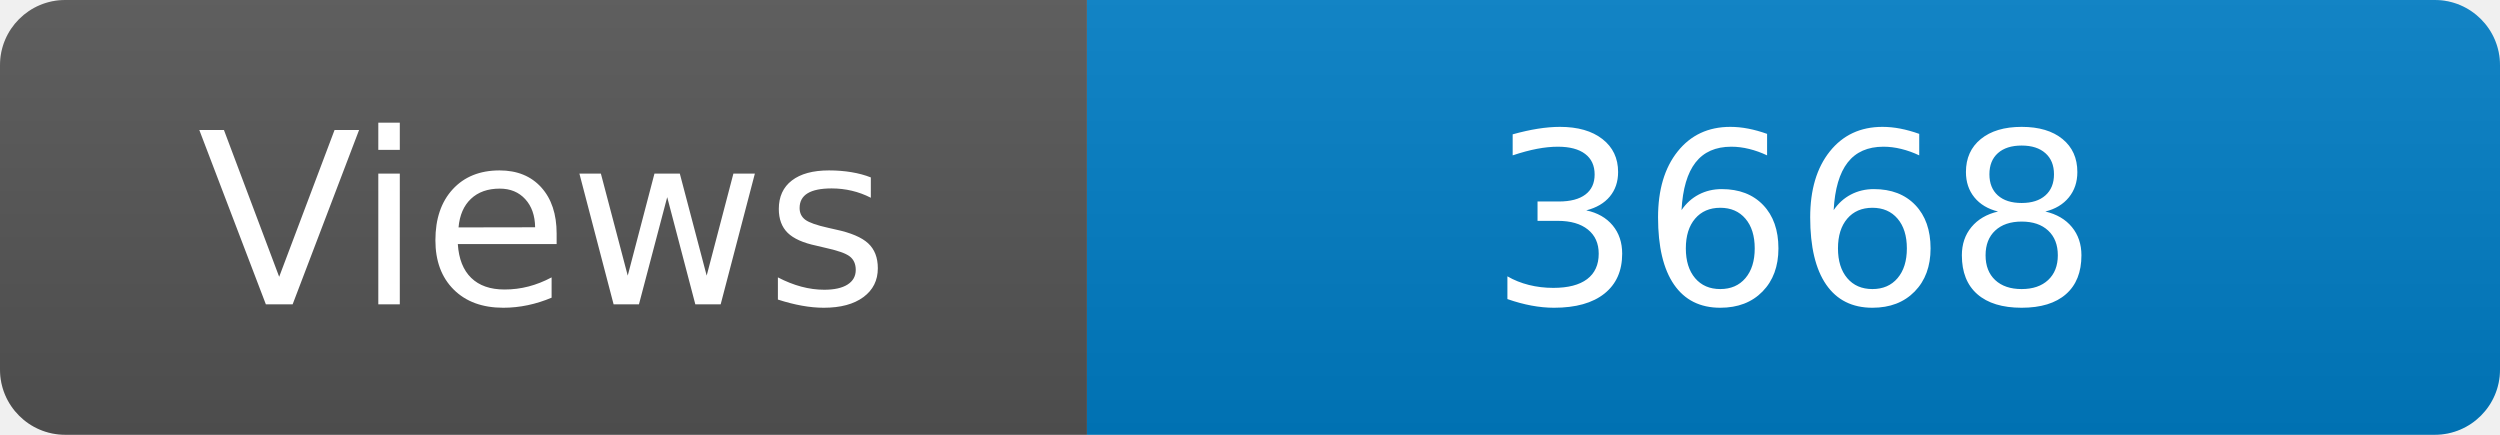
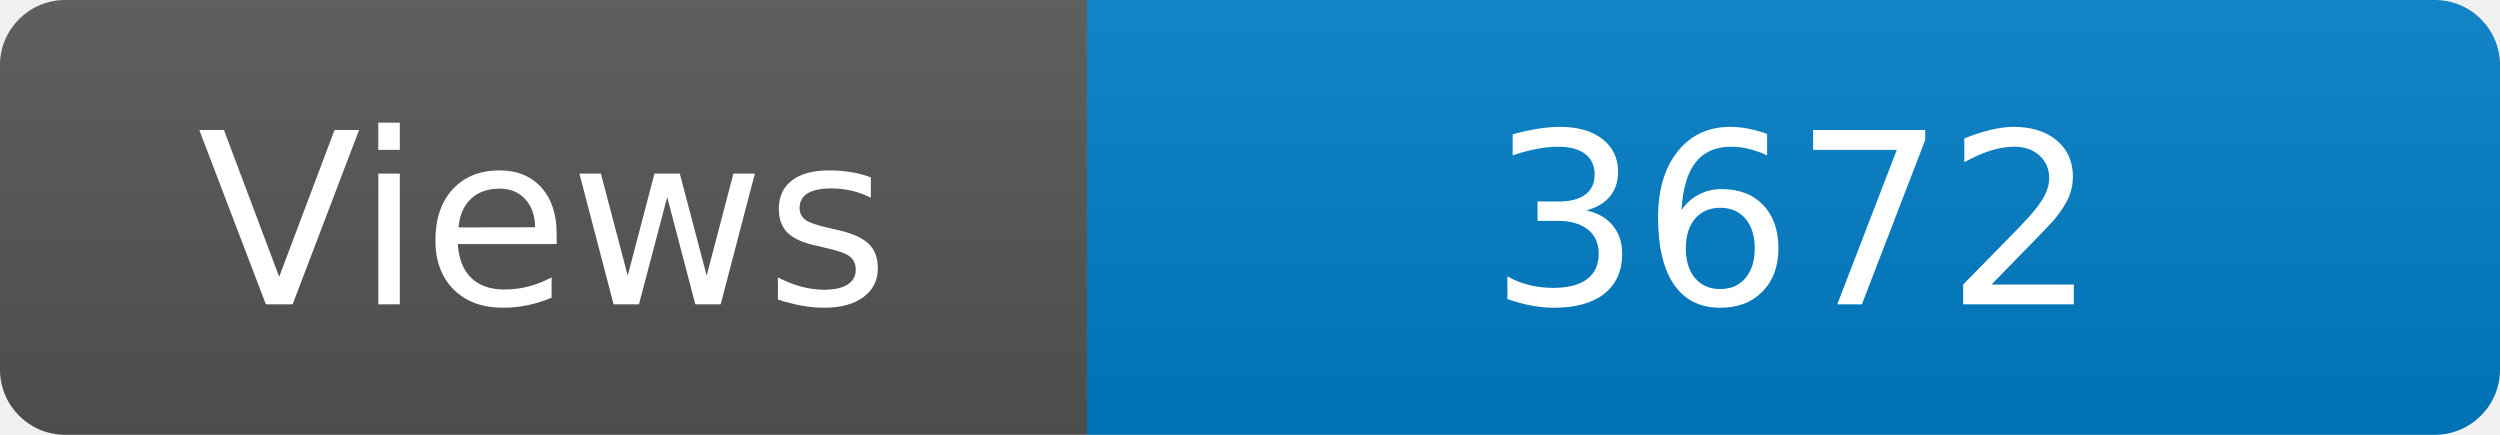
<svg xmlns="http://www.w3.org/2000/svg" width="115" height="20" role="img" aria-label="Maintained?: yes">
  <linearGradient id="s" x2="0" y2="100%">
    <stop offset="0" stop-color="#bbb" stop-opacity=".1" />
    <stop offset="1" stop-opacity=".1" />
  </linearGradient>
  <clipPath id="r">
    <rect width="115" height="20" rx="3" fill="#fff" />
  </clipPath>
  <g clip-path="url(#r)">
    <rect width="50" height="20" fill="#555" />
    <rect x="50" width="160" height="20" fill="#007ec6" />
    <rect width="115" height="20" fill="url(#s)" />
  </g>
  <g fill="#fff" text-anchor="middle" font-family="Verdana,Geneva,DejaVu Sans,sans-serif" font-size="110">
    <text x="250" y="140" transform="scale(.1)" fill="#fff">Views</text>
-     <text x="825" y="140" transform="scale(.1)" fill="#fff">3668</text>
+     <text x="825" y="140" transform="scale(.1)" fill="#fff">3672</text>
  </g>
</svg>
